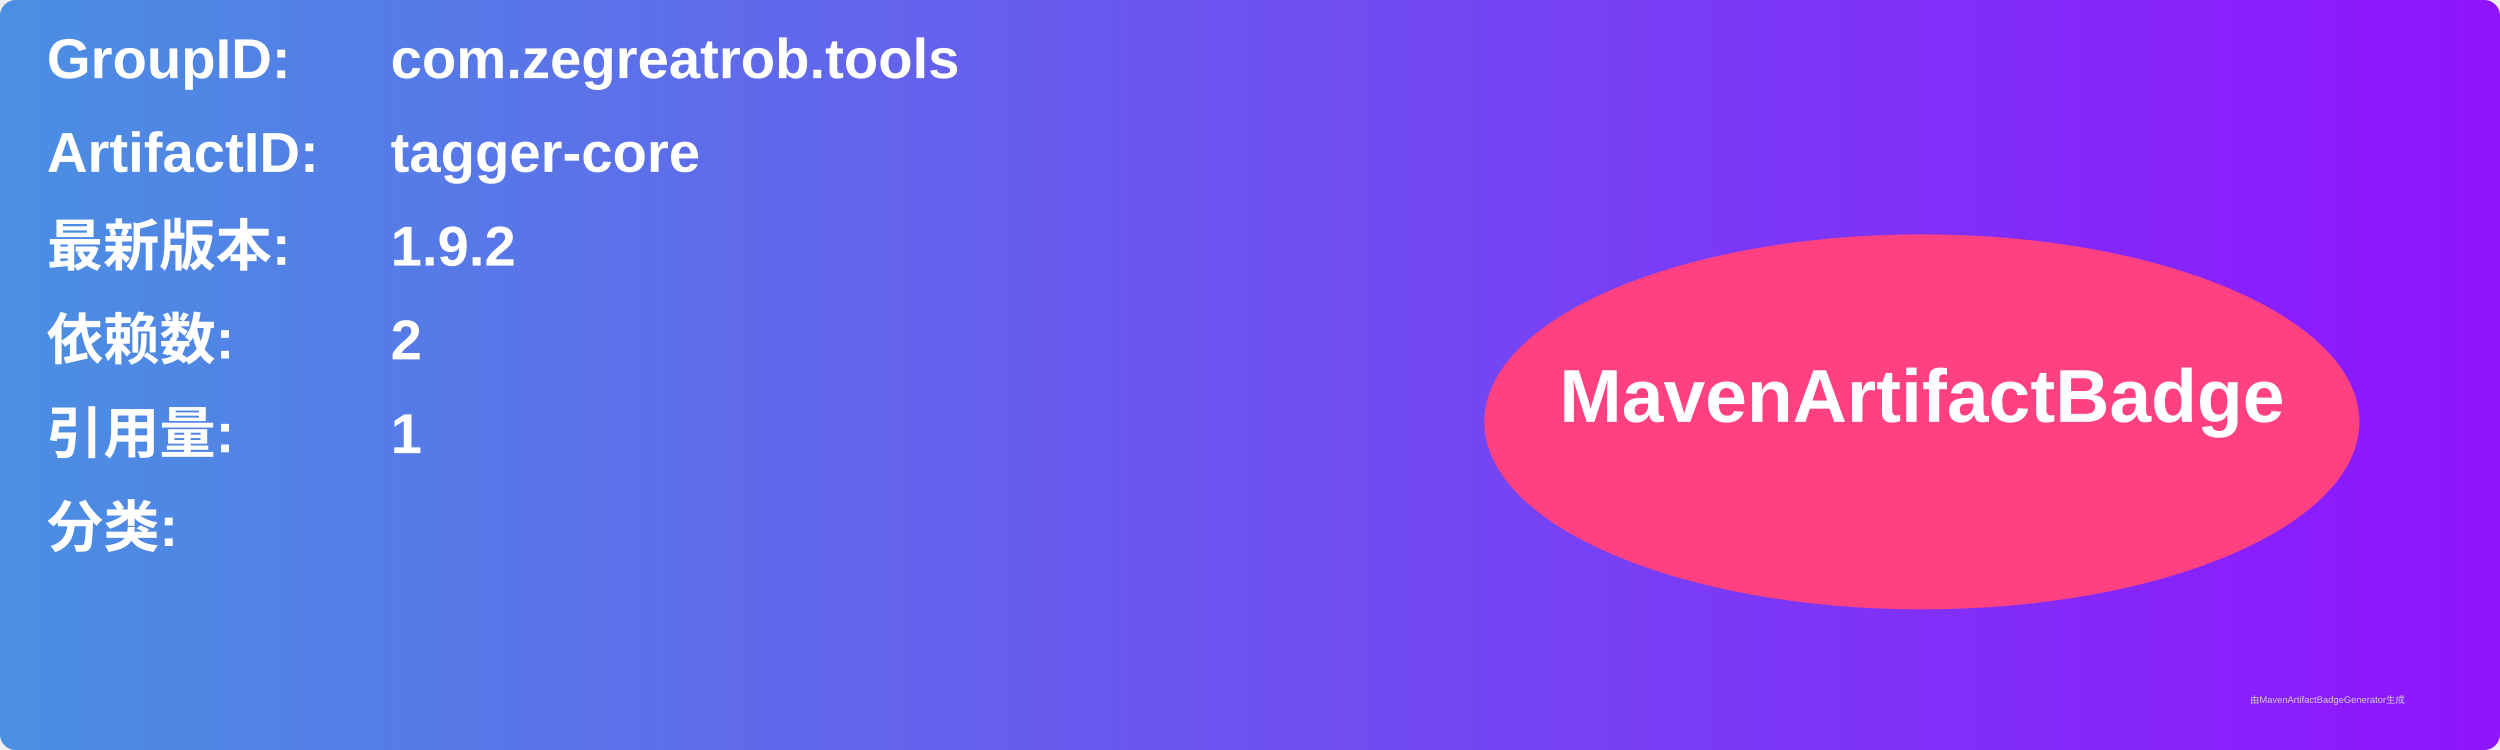
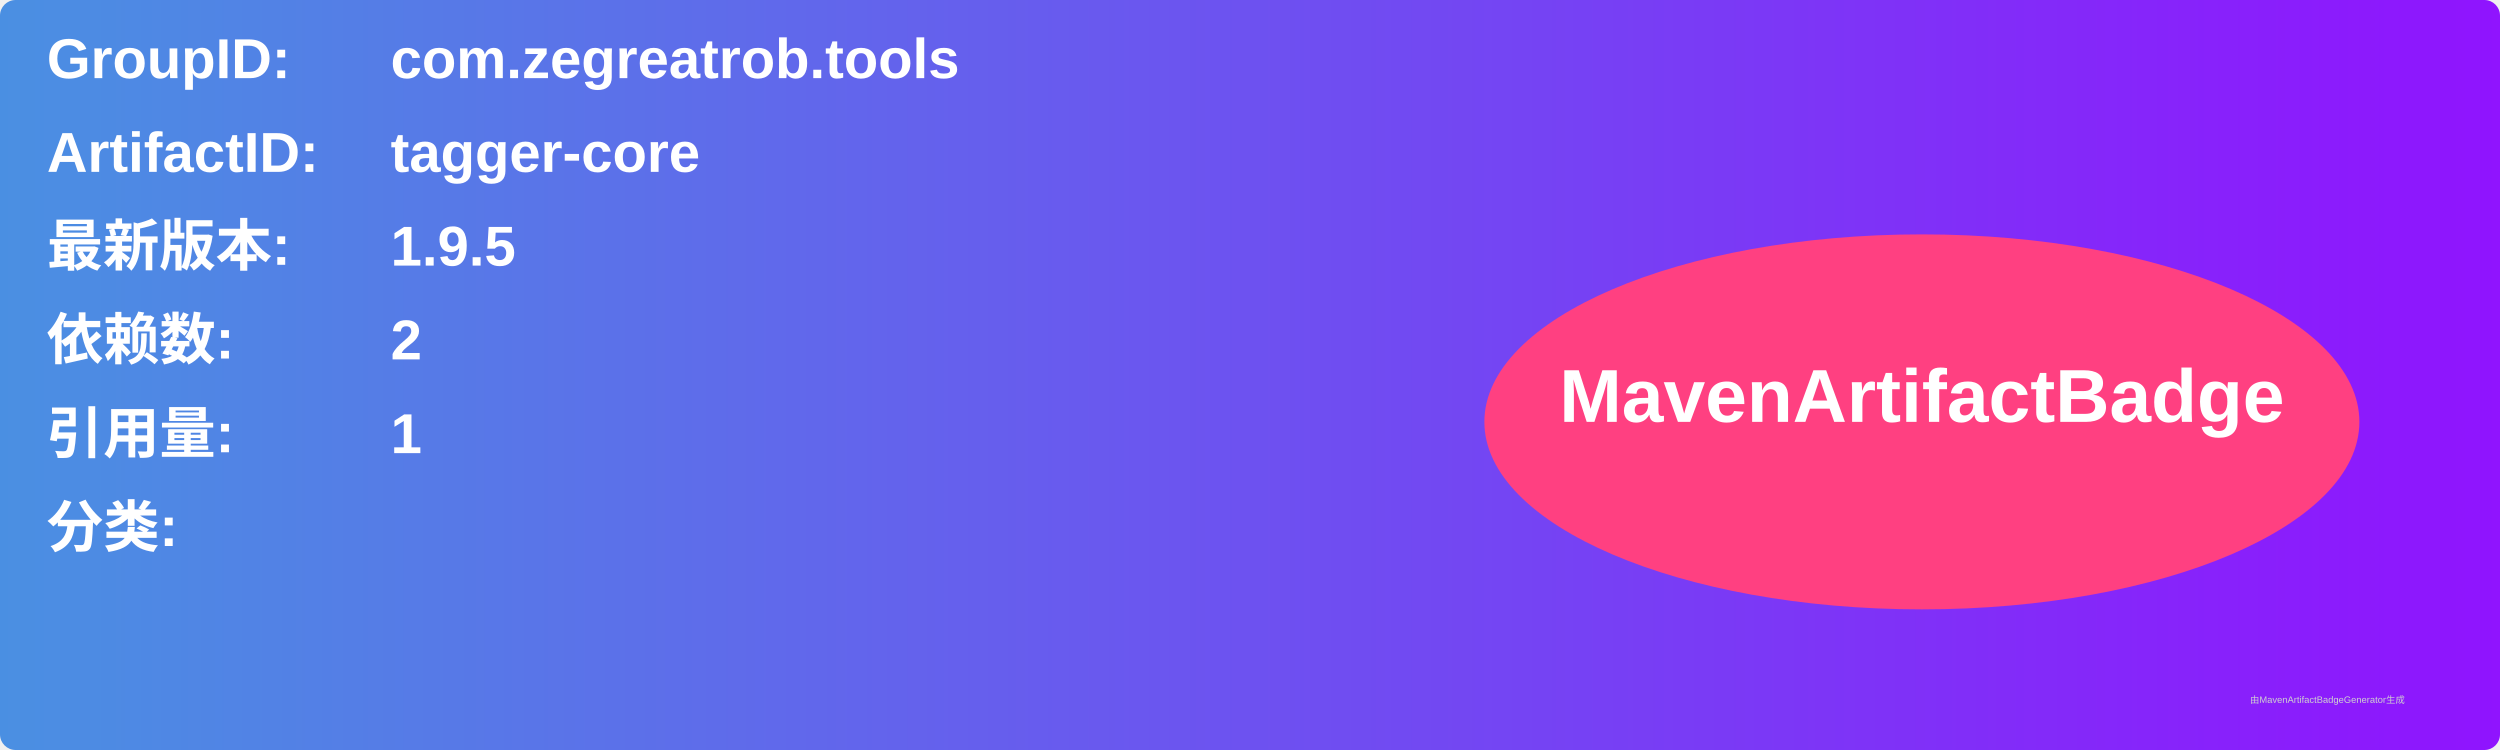
<svg xmlns="http://www.w3.org/2000/svg" width="800" height="240" viewBox="0 0 800 240">
  <linearGradient id="grad" x1="0%" y1="0%" x2="100%" y2="0%">
    <stop offset="0%" stop-color="#4a90e2" />
    <stop offset="100%" stop-color="#9013fe" />
  </linearGradient>
  <rect width="100%" height="100%" rx="5" ry="5" fill="url(#grad)" />
  <g transform="translate(15, 15)">
    <text x="0" y="10" font-family="Arial" font-size="18" fill="white" font-weight="bold" width="260">GroupID:</text>
    <text x="110" y="10" font-family="Arial" font-size="18" fill="white" font-weight="bold" width="460">com.zegreatrob.tools</text>
    <text x="0" y="40" font-family="Arial" font-size="18" fill="white" font-weight="bold" width="260">ArtifactID:</text>
    <text x="110" y="40" font-family="Arial" font-size="18" fill="white" font-weight="bold" width="460">tagger-core</text>
    <text x="0" y="70" font-family="Arial" font-size="18" fill="white" font-weight="bold">最新版本:</text>
    <text x="110" y="70" font-family="Arial" font-size="18" fill="white" font-weight="bold">
-       <tspan font-weight="bold">1.9.2</tspan>
+       <tspan font-weight="bold">1.9.5</tspan>
    </text>
    <text x="0" y="100" font-family="Arial" font-size="18" fill="white" font-weight="bold">依赖数: </text>
    <text x="110" y="100" font-family="Arial" font-size="18" fill="white">
      <tspan font-weight="bold">2</tspan>
    </text>
    <text x="0" y="130" font-family="Arial" font-size="18" fill="white" font-weight="bold">引用量: </text>
    <text x="110" y="130" font-family="Arial" font-size="18" fill="white">
      <tspan font-weight="bold">1</tspan>
    </text>
    <text x="0" y="160" font-family="Arial" font-size="18" fill="white" font-weight="bold">分类:</text>
    <text x="10" y="190" font-family="Arial" font-size="10" fill="white">
      <tspan font-weight="bold" />
    </text>
    <ellipse cx="600" cy="120" rx="140" ry="60" fill="#ff4081" />
    <text x="600" y="120" text-anchor="middle" font-family="Arial" font-size="24" fill="white" font-weight="bold">MavenArtifactBadge</text>
  </g>
  <text x="720" y="225" font-family="Arial" font-size="3" fill="#d0d0d0">由MavenArtifactBadgeGenerator生成</text>
</svg>
